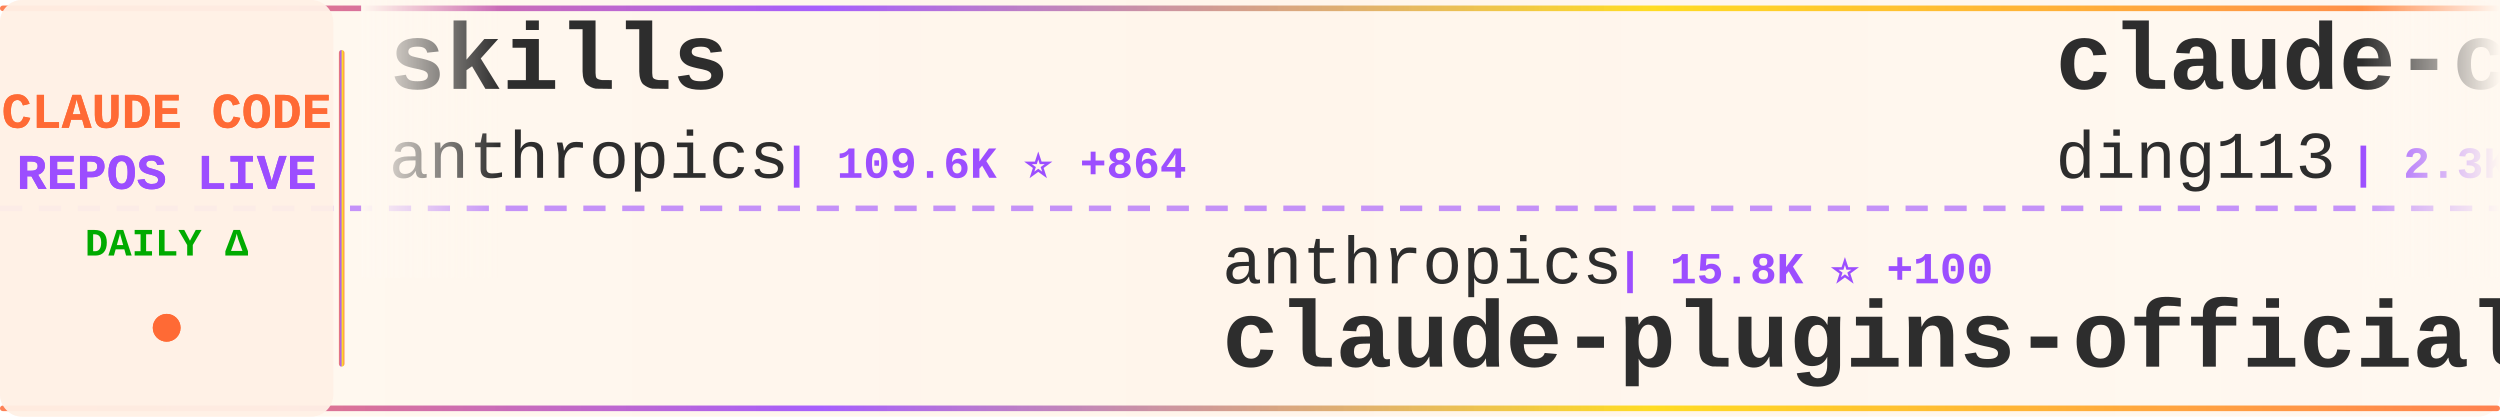
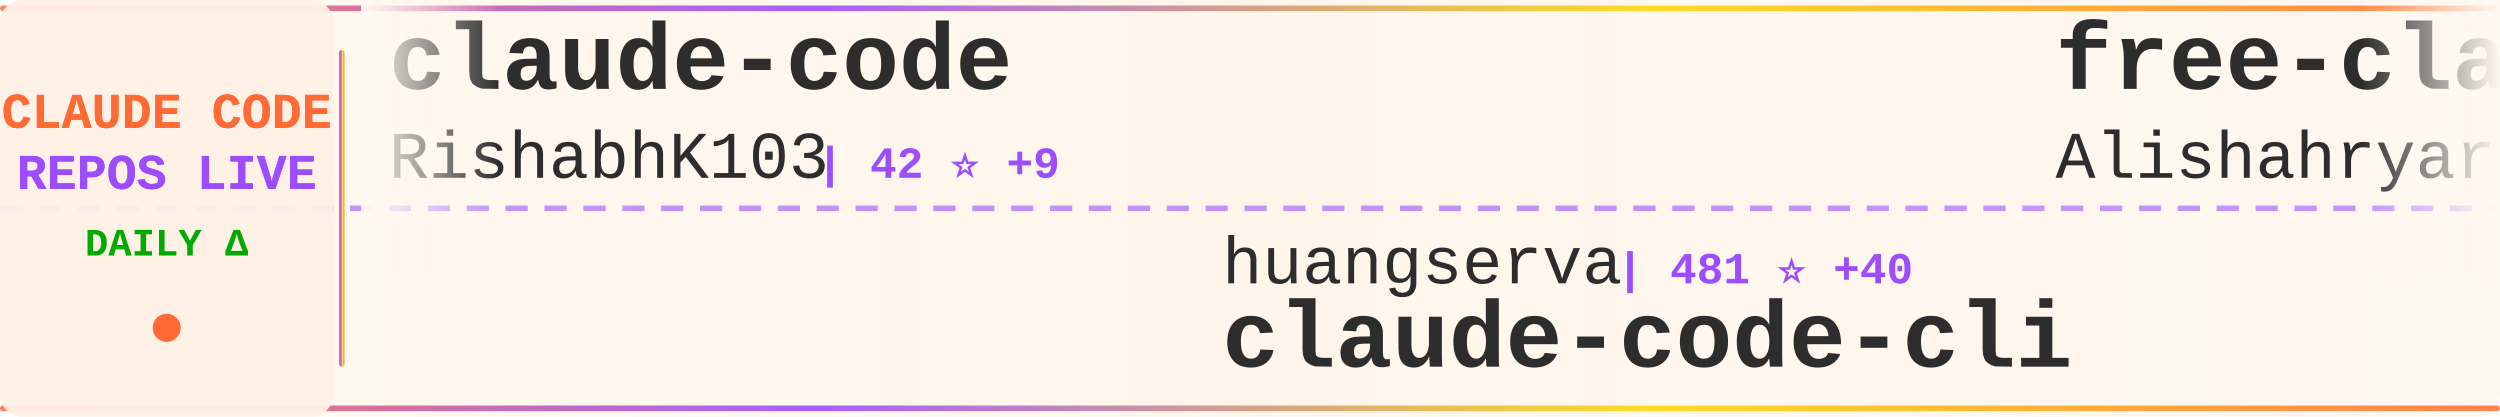
<svg xmlns="http://www.w3.org/2000/svg" width="900" height="150">
  <defs>
    <linearGradient id="tickerBg" x1="0%" y1="0%" x2="100%" y2="0%">
      <stop offset="0%" style="stop-color:#fff8f0;stop-opacity:0.98" />
      <stop offset="50%" style="stop-color:#fff5eb;stop-opacity:1" />
      <stop offset="100%" style="stop-color:#fff8f0;stop-opacity:0.98" />
    </linearGradient>
    <linearGradient id="borderGrad" x1="0%" y1="0%" x2="100%" y2="0%">
      <stop offset="0%" style="stop-color:#FF6B35;stop-opacity:0.85">
        <animate attributeName="stop-opacity" values="0.85;1;0.85" dur="2s" repeatCount="indefinite" />
      </stop>
      <stop offset="33%" style="stop-color:#9C4EFF;stop-opacity:0.9">
        <animate attributeName="stop-opacity" values="0.9;1;0.9" dur="2.2s" repeatCount="indefinite" />
      </stop>
      <stop offset="66%" style="stop-color:#FFD700;stop-opacity:0.85">
        <animate attributeName="stop-opacity" values="0.85;1;0.85" dur="1.8s" repeatCount="indefinite" />
      </stop>
      <stop offset="100%" style="stop-color:#FF6B35;stop-opacity:0.85">
        <animate attributeName="stop-opacity" values="0.85;1;0.85" dur="2s" repeatCount="indefinite" />
      </stop>
    </linearGradient>
    <filter id="textGlow">
      <feGaussianBlur stdDeviation="0.15" result="coloredBlur" />
      <feMerge>
        <feMergeNode in="coloredBlur" />
        <feMergeNode in="SourceGraphic" />
      </feMerge>
    </filter>
    <filter id="metricGlow">
      <feGaussianBlur stdDeviation="0.2" result="coloredBlur" />
      <feMerge>
        <feMergeNode in="coloredBlur" />
        <feMergeNode in="SourceGraphic" />
      </feMerge>
    </filter>
    <linearGradient id="leftFade" x1="0%" y1="0%" x2="100%" y2="0%">
      <stop offset="0%" style="stop-color:#fff8f0;stop-opacity:1" />
      <stop offset="100%" style="stop-color:#fff8f0;stop-opacity:0" />
    </linearGradient>
    <linearGradient id="rightFade" x1="0%" y1="0%" x2="100%" y2="0%">
      <stop offset="0%" style="stop-color:#fff8f0;stop-opacity:0" />
      <stop offset="100%" style="stop-color:#fff8f0;stop-opacity:1" />
    </linearGradient>
  </defs>
  <rect width="900" height="150" fill="url(#tickerBg)" rx="8" />
  <rect x="0" y="2" width="900" height="2" fill="url(#borderGrad)" rx="1" />
  <rect x="0" y="146" width="900" height="2" fill="url(#borderGrad)" rx="1" />
  <line x1="0" y1="75" x2="900" y2="75" stroke="#9C4EFF" stroke-width="2" stroke-dasharray="8 6" opacity="0.6" />
  <rect x="0" y="0" width="120" height="150" fill="#fff0e6" opacity="0.95" rx="8" />
  <text x="60" y="46" font-family="'Courier New', monospace" font-size="18" font-weight="bold" fill="#FF6B35" text-anchor="middle" filter="url(#textGlow)">
    CLAUDE CODE
  </text>
  <text x="60" y="68" font-family="'Courier New', monospace" font-size="18" font-weight="bold" fill="#9C4EFF" text-anchor="middle" filter="url(#textGlow)">
    REPOS LIVE
  </text>
  <text x="60" y="92" font-family="'Courier New', monospace" font-size="14" font-weight="bold" fill="#00aa00" text-anchor="middle">
    DAILY Δ
  </text>
  <circle cx="60" cy="118" r="5" fill="#FF6B35" filter="url(#metricGlow)">
    <animate attributeName="r" values="4;6;4" dur="1.5s" repeatCount="indefinite" />
    <animate attributeName="opacity" values="0.6;1;0.6" dur="1.5s" repeatCount="indefinite" />
  </circle>
  <rect x="122" y="18" width="2" height="114" fill="url(#borderGrad)" rx="1" />
  <clipPath id="tickerClip">
    <rect x="130" y="0" width="770" height="150" />
  </clipPath>
  <g clip-path="url(#tickerClip)">
    <g id="tickerItems">
      <animateTransform attributeName="transform" attributeType="XML" type="translate" from="0 0" to="-3000 0" dur="54s" repeatCount="indefinite" />
      <g transform="translate(0, 0)">
-         <text x="140" y="32" font-family="'Courier New', monospace" font-size="34" font-weight="bold" fill="#2d2d2d">skills</text>
-         <text x="140" y="64" font-family="'Courier New', monospace" font-size="24" font-weight="normal" fill="#2d2d2d" opacity="1.0">anthropics</text>
-         <text x="282" y="64" font-family="'Courier New', monospace" font-size="16" font-weight="bold" fill="#9C4EFF"> | 109.6K ⭐ +864</text>
+         <text x="140" y="32" font-family="'Courier New', monospace" font-size="34" font-weight="bold" fill="#2d2d2d">claude-code</text>
+         <text x="140" y="64" font-family="'Courier New', monospace" font-size="24" font-weight="normal" fill="#2d2d2d" opacity="1.0">RishabhK103</text>
+         <text x="294" y="64" font-family="'Courier New', monospace" font-size="16" font-weight="bold" fill="#9C4EFF"> | 42 ⭐ +9</text>
      </g>
      <g transform="translate(300, 0)">
-         <text x="140" y="102" font-family="'Courier New', monospace" font-size="24" font-weight="normal" fill="#2d2d2d" opacity="1.0">anthropics</text>
-         <text x="282" y="102" font-family="'Courier New', monospace" font-size="16" font-weight="bold" fill="#9C4EFF"> | 15.8K ⭐ +100</text>
-         <text x="140" y="132" font-family="'Courier New', monospace" font-size="34" font-weight="bold" fill="#2d2d2d">claude-plugins-official</text>
+         <text x="140" y="102" font-family="'Courier New', monospace" font-size="24" font-weight="normal" fill="#2d2d2d" opacity="1.0">huangserva</text>
+         <text x="282" y="102" font-family="'Courier New', monospace" font-size="16" font-weight="bold" fill="#9C4EFF"> | 481 ⭐ +40</text>
+         <text x="140" y="132" font-family="'Courier New', monospace" font-size="34" font-weight="bold" fill="#2d2d2d">claude-code-cli</text>
      </g>
      <g transform="translate(600, 0)">
-         <text x="140" y="32" font-family="'Courier New', monospace" font-size="34" font-weight="bold" fill="#2d2d2d">claude-code-hub</text>
-         <text x="140" y="64" font-family="'Courier New', monospace" font-size="24" font-weight="normal" fill="#2d2d2d" opacity="1.0">ding113</text>
-         <text x="246" y="64" font-family="'Courier New', monospace" font-size="16" font-weight="bold" fill="#9C4EFF"> | 2.3K ⭐ +10</text>
+         <text x="140" y="32" font-family="'Courier New', monospace" font-size="34" font-weight="bold" fill="#2d2d2d">free-claude-code</text>
+         <text x="140" y="64" font-family="'Courier New', monospace" font-size="24" font-weight="normal" fill="#2d2d2d" opacity="1.0">Alishahryar1</text>
+         <text x="306" y="64" font-family="'Courier New', monospace" font-size="16" font-weight="bold" fill="#9C4EFF"> | 1.4K ⭐ +58</text>
      </g>
      <g transform="translate(900, 0)">
-         <text x="140" y="102" font-family="'Courier New', monospace" font-size="24" font-weight="normal" fill="#2d2d2d" opacity="1.0">Cranot</text>
-         <text x="234" y="102" font-family="'Courier New', monospace" font-size="16" font-weight="bold" fill="#9C4EFF"> | 2.6K ⭐ +7</text>
-         <text x="140" y="132" font-family="'Courier New', monospace" font-size="34" font-weight="bold" fill="#2d2d2d">claude-code-guide</text>
+         <text x="140" y="102" font-family="'Courier New', monospace" font-size="24" font-weight="normal" fill="#2d2d2d" opacity="1.0">anthropics</text>
+         <text x="282" y="102" font-family="'Courier New', monospace" font-size="16" font-weight="bold" fill="#9C4EFF"> | 6.9K ⭐ +24</text>
+         <text x="140" y="132" font-family="'Courier New', monospace" font-size="34" font-weight="bold" fill="#2d2d2d">claude-code-action</text>
      </g>
      <g transform="translate(1200, 0)">
-         <text x="140" y="32" font-family="'Courier New', monospace" font-size="34" font-weight="bold" fill="#2d2d2d">claude-code</text>
-         <text x="140" y="64" font-family="'Courier New', monospace" font-size="24" font-weight="normal" fill="#2d2d2d" opacity="1.0">alex000kim</text>
-         <text x="282" y="64" font-family="'Courier New', monospace" font-size="16" font-weight="bold" fill="#9C4EFF"> | 181 ⭐ +22</text>
+         <text x="140" y="32" font-family="'Courier New', monospace" font-size="34" font-weight="bold" fill="#2d2d2d">claude-code-source-code-...</text>
+         <text x="140" y="64" font-family="'Courier New', monospace" font-size="24" font-weight="normal" fill="#2d2d2d" opacity="1.0">ghuntley</text>
+         <text x="258" y="64" font-family="'Courier New', monospace" font-size="16" font-weight="bold" fill="#9C4EFF"> | 962 ⭐ +4</text>
      </g>
      <g transform="translate(1500, 0)">
-         <text x="140" y="102" font-family="'Courier New', monospace" font-size="24" font-weight="normal" fill="#2d2d2d" opacity="1.0">wshobson</text>
-         <text x="258" y="102" font-family="'Courier New', monospace" font-size="16" font-weight="bold" fill="#9C4EFF"> | 32.9K ⭐ +76</text>
-         <text x="140" y="132" font-family="'Courier New', monospace" font-size="34" font-weight="bold" fill="#2d2d2d">agents</text>
+         <text x="140" y="102" font-family="'Courier New', monospace" font-size="24" font-weight="normal" fill="#2d2d2d" opacity="1.0">fuergaosi233</text>
+         <text x="306" y="102" font-family="'Courier New', monospace" font-size="16" font-weight="bold" fill="#9C4EFF"> | 2.3K ⭐ +11</text>
+         <text x="140" y="132" font-family="'Courier New', monospace" font-size="34" font-weight="bold" fill="#2d2d2d">claude-code-proxy</text>
      </g>
      <g transform="translate(1800, 0)">
-         <text x="140" y="32" font-family="'Courier New', monospace" font-size="34" font-weight="bold" fill="#2d2d2d">Claude-Code-x-OpenClaw-G...</text>
-         <text x="140" y="64" font-family="'Courier New', monospace" font-size="24" font-weight="normal" fill="#2d2d2d" opacity="1.0">KimYx0207</text>
-         <text x="270" y="64" font-family="'Courier New', monospace" font-size="16" font-weight="bold" fill="#9C4EFF"> | 2.9K ⭐ +82</text>
+         <text x="140" y="32" font-family="'Courier New', monospace" font-size="34" font-weight="bold" fill="#2d2d2d">leaked-claude-code</text>
+         <text x="140" y="64" font-family="'Courier New', monospace" font-size="24" font-weight="normal" fill="#2d2d2d" opacity="1.0">leaked-claude-code</text>
+         <text x="378" y="64" font-family="'Courier New', monospace" font-size="16" font-weight="bold" fill="#9C4EFF"> | 673 ⭐ +125</text>
      </g>
      <g transform="translate(2100, 0)">
-         <text x="140" y="102" font-family="'Courier New', monospace" font-size="24" font-weight="normal" fill="#2d2d2d" opacity="1.0">hangsman</text>
-         <text x="258" y="102" font-family="'Courier New', monospace" font-size="16" font-weight="bold" fill="#9C4EFF"> | 696 ⭐ +50</text>
-         <text x="140" y="132" font-family="'Courier New', monospace" font-size="34" font-weight="bold" fill="#2d2d2d">claude-code-source</text>
+         <text x="140" y="102" font-family="'Courier New', monospace" font-size="24" font-weight="normal" fill="#2d2d2d" opacity="1.0">frankbria</text>
+         <text x="270" y="102" font-family="'Courier New', monospace" font-size="16" font-weight="bold" fill="#9C4EFF"> | 8.4K ⭐ +18</text>
+         <text x="140" y="132" font-family="'Courier New', monospace" font-size="34" font-weight="bold" fill="#2d2d2d">ralph-claude-code</text>
      </g>
      <g transform="translate(2400, 0)">
-         <text x="140" y="32" font-family="'Courier New', monospace" font-size="34" font-weight="bold" fill="#2d2d2d">claude-code-action</text>
-         <text x="140" y="64" font-family="'Courier New', monospace" font-size="24" font-weight="normal" fill="#2d2d2d" opacity="1.0">anthropics</text>
-         <text x="282" y="64" font-family="'Courier New', monospace" font-size="16" font-weight="bold" fill="#9C4EFF"> | 6.9K ⭐ +32</text>
+         <text x="140" y="32" font-family="'Courier New', monospace" font-size="34" font-weight="bold" fill="#2d2d2d">claude-code</text>
+         <text x="140" y="64" font-family="'Courier New', monospace" font-size="24" font-weight="normal" fill="#2d2d2d" opacity="1.0">beita6969</text>
+         <text x="270" y="64" font-family="'Courier New', monospace" font-size="16" font-weight="bold" fill="#9C4EFF"> | 268 ⭐ +19</text>
      </g>
      <g transform="translate(2700, 0)">
-         <text x="140" y="102" font-family="'Courier New', monospace" font-size="24" font-weight="normal" fill="#2d2d2d" opacity="1.0">siteboon</text>
-         <text x="258" y="102" font-family="'Courier New', monospace" font-size="16" font-weight="bold" fill="#9C4EFF"> | 9.4K ⭐ +53</text>
-         <text x="140" y="132" font-family="'Courier New', monospace" font-size="34" font-weight="bold" fill="#2d2d2d">claudecodeui</text>
+         <text x="140" y="102" font-family="'Courier New', monospace" font-size="24" font-weight="normal" fill="#2d2d2d" opacity="1.0">ChrisWiles</text>
+         <text x="282" y="102" font-family="'Courier New', monospace" font-size="16" font-weight="bold" fill="#9C4EFF"> | 5.7K ⭐ +17</text>
+         <text x="140" y="132" font-family="'Courier New', monospace" font-size="34" font-weight="bold" fill="#2d2d2d">claude-code-showcase</text>
      </g>
      <g transform="translate(3000, 0)">
-         <text x="140" y="32" font-family="'Courier New', monospace" font-size="34" font-weight="bold" fill="#2d2d2d">skills</text>
-         <text x="140" y="64" font-family="'Courier New', monospace" font-size="24" font-weight="normal" fill="#2d2d2d" opacity="1.0">anthropics</text>
-         <text x="282" y="64" font-family="'Courier New', monospace" font-size="16" font-weight="bold" fill="#9C4EFF"> | 109.6K ⭐ +864</text>
+         <text x="140" y="32" font-family="'Courier New', monospace" font-size="34" font-weight="bold" fill="#2d2d2d">claude-code</text>
+         <text x="140" y="64" font-family="'Courier New', monospace" font-size="24" font-weight="normal" fill="#2d2d2d" opacity="1.0">RishabhK103</text>
+         <text x="294" y="64" font-family="'Courier New', monospace" font-size="16" font-weight="bold" fill="#9C4EFF"> | 42 ⭐ +9</text>
      </g>
      <g transform="translate(3300, 0)">
-         <text x="140" y="102" font-family="'Courier New', monospace" font-size="24" font-weight="normal" fill="#2d2d2d" opacity="1.0">anthropics</text>
-         <text x="282" y="102" font-family="'Courier New', monospace" font-size="16" font-weight="bold" fill="#9C4EFF"> | 15.8K ⭐ +100</text>
-         <text x="140" y="132" font-family="'Courier New', monospace" font-size="34" font-weight="bold" fill="#2d2d2d">claude-plugins-official</text>
+         <text x="140" y="102" font-family="'Courier New', monospace" font-size="24" font-weight="normal" fill="#2d2d2d" opacity="1.0">huangserva</text>
+         <text x="282" y="102" font-family="'Courier New', monospace" font-size="16" font-weight="bold" fill="#9C4EFF"> | 481 ⭐ +40</text>
+         <text x="140" y="132" font-family="'Courier New', monospace" font-size="34" font-weight="bold" fill="#2d2d2d">claude-code-cli</text>
      </g>
      <g transform="translate(3600, 0)">
-         <text x="140" y="32" font-family="'Courier New', monospace" font-size="34" font-weight="bold" fill="#2d2d2d">claude-code-hub</text>
-         <text x="140" y="64" font-family="'Courier New', monospace" font-size="24" font-weight="normal" fill="#2d2d2d" opacity="1.0">ding113</text>
-         <text x="246" y="64" font-family="'Courier New', monospace" font-size="16" font-weight="bold" fill="#9C4EFF"> | 2.3K ⭐ +10</text>
+         <text x="140" y="32" font-family="'Courier New', monospace" font-size="34" font-weight="bold" fill="#2d2d2d">free-claude-code</text>
+         <text x="140" y="64" font-family="'Courier New', monospace" font-size="24" font-weight="normal" fill="#2d2d2d" opacity="1.0">Alishahryar1</text>
+         <text x="306" y="64" font-family="'Courier New', monospace" font-size="16" font-weight="bold" fill="#9C4EFF"> | 1.4K ⭐ +58</text>
      </g>
      <g transform="translate(3900, 0)">
-         <text x="140" y="102" font-family="'Courier New', monospace" font-size="24" font-weight="normal" fill="#2d2d2d" opacity="1.0">Cranot</text>
-         <text x="234" y="102" font-family="'Courier New', monospace" font-size="16" font-weight="bold" fill="#9C4EFF"> | 2.6K ⭐ +7</text>
-         <text x="140" y="132" font-family="'Courier New', monospace" font-size="34" font-weight="bold" fill="#2d2d2d">claude-code-guide</text>
+         <text x="140" y="102" font-family="'Courier New', monospace" font-size="24" font-weight="normal" fill="#2d2d2d" opacity="1.0">anthropics</text>
+         <text x="282" y="102" font-family="'Courier New', monospace" font-size="16" font-weight="bold" fill="#9C4EFF"> | 6.9K ⭐ +24</text>
+         <text x="140" y="132" font-family="'Courier New', monospace" font-size="34" font-weight="bold" fill="#2d2d2d">claude-code-action</text>
      </g>
    </g>
  </g>
  <rect x="130" y="0" width="50" height="100" fill="url(#leftFade)" />
  <rect x="850" y="0" width="50" height="100" fill="url(#rightFade)" />
</svg>
